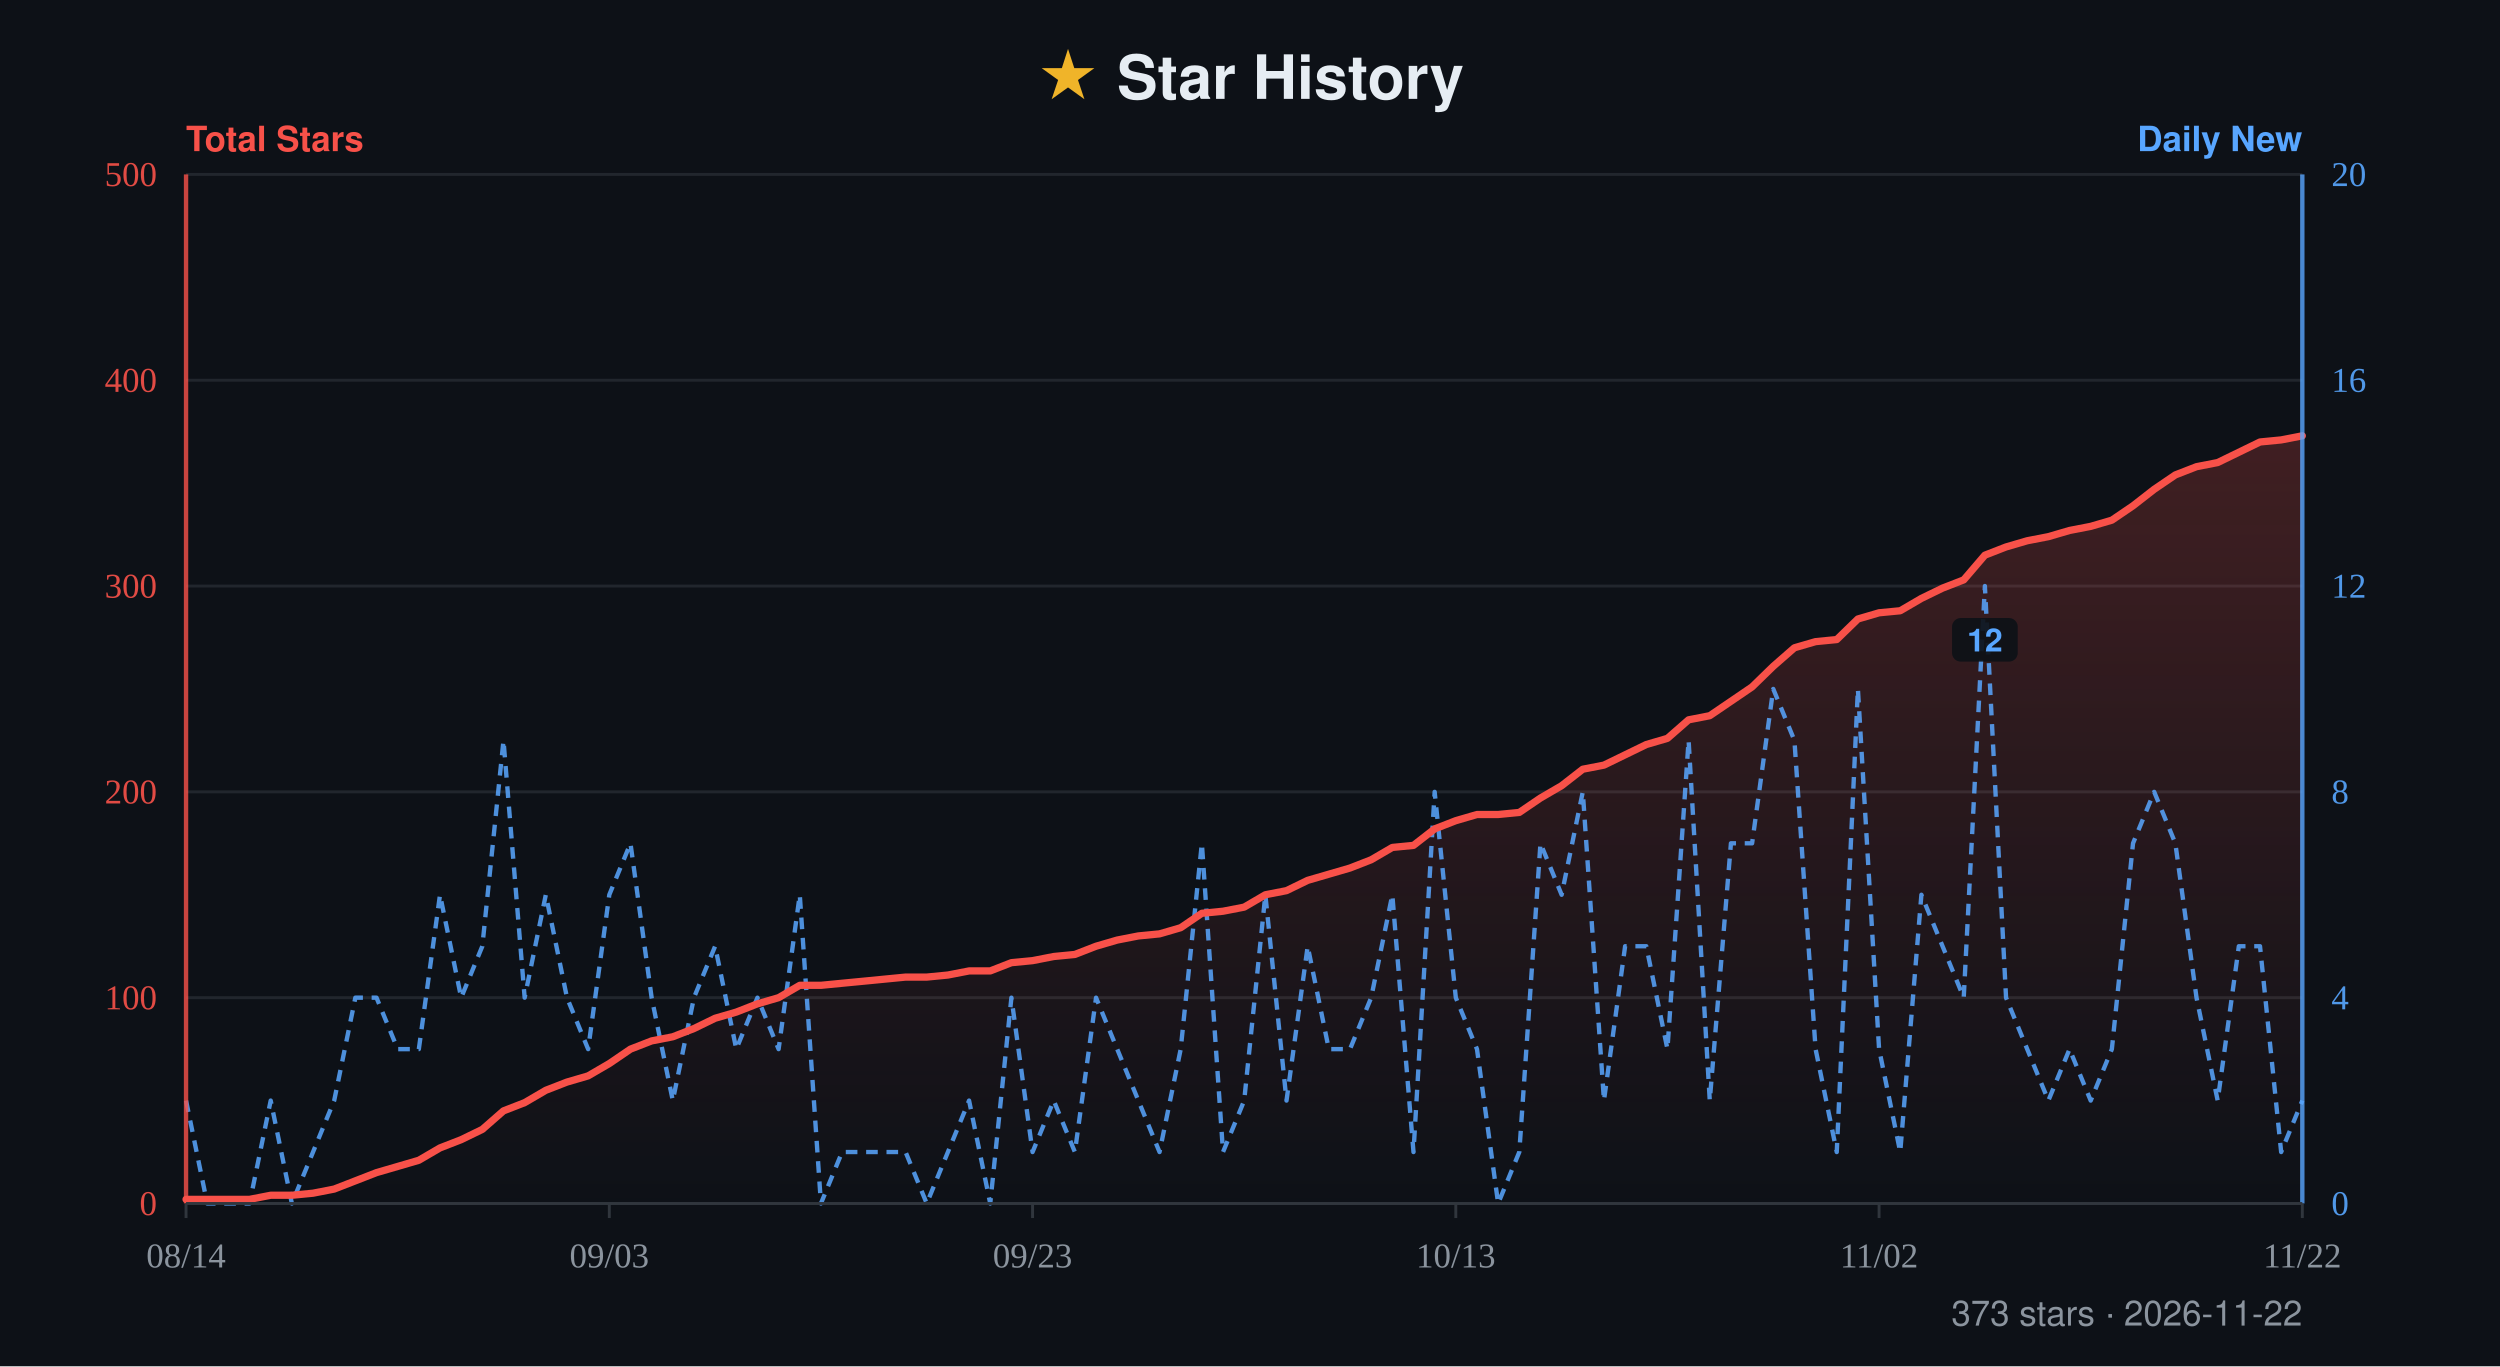
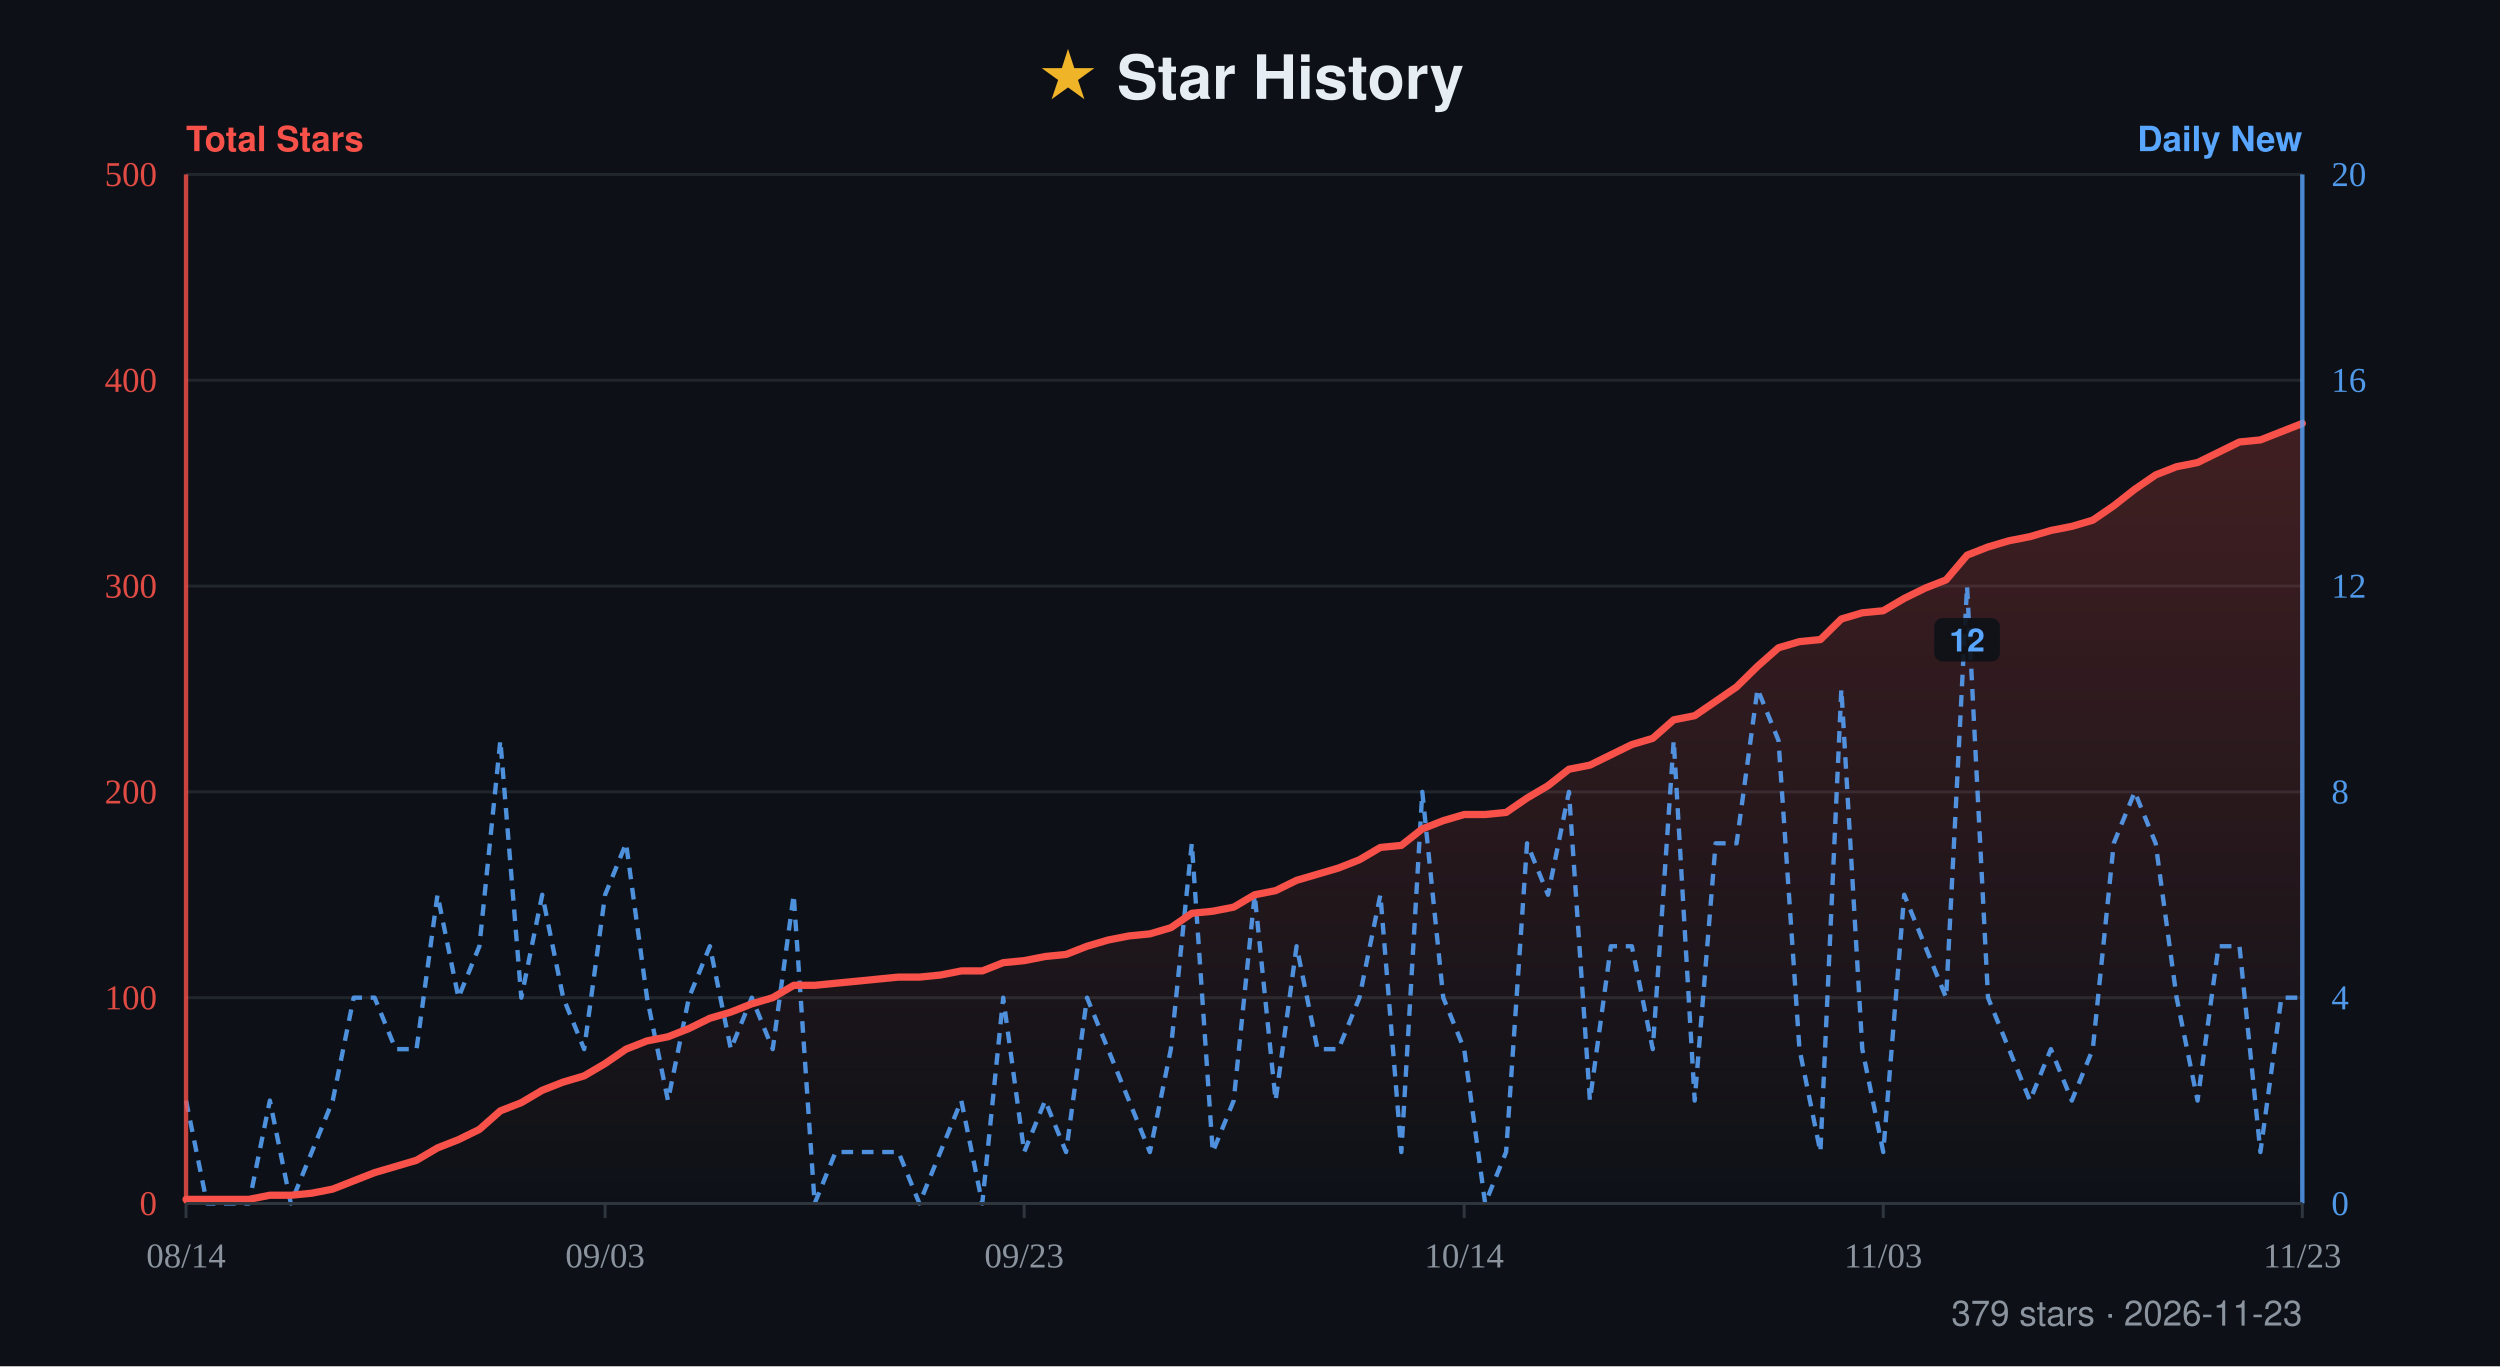
- <svg xmlns="http://www.w3.org/2000/svg" width="860" height="470" viewBox="0 0 860 470" role="img" aria-label="Star history for xiajiajun516/dsh-config-manager: 373 stars, series from 2026-08-14 to 2026-11-22">
+ <svg xmlns="http://www.w3.org/2000/svg" width="860" height="470" viewBox="0 0 860 470" role="img" aria-label="Star history for xiajiajun516/dsh-config-manager: 379 stars, series from 2026-08-14 to 2026-11-23">
  <defs>
    <linearGradient id="fill" x1="0" y1="0" x2="0" y2="1">
      <stop offset="0%" stop-color="#f85149" stop-opacity="0.22" />
      <stop offset="100%" stop-color="#f85149" stop-opacity="0" />
    </linearGradient>
  </defs>
  <rect width="860" height="470" fill="#0d1117" />
  <text x="50%" y="34" text-anchor="middle" font-family="-apple-system, BlinkMacSystemFont, 'Segoe UI', Helvetica, Arial, sans-serif" font-size="21" font-weight="700" fill="#e6edf3">
    <tspan fill="#f0b429">★</tspan> Star History</text>
  <text x="64" y="52" font-family="-apple-system, BlinkMacSystemFont, 'Segoe UI', Helvetica, Arial, sans-serif" font-size="12" font-weight="600" fill="#f85149">Total Stars</text>
  <text x="792" y="52" text-anchor="end" font-family="-apple-system, BlinkMacSystemFont, 'Segoe UI', Helvetica, Arial, sans-serif" font-size="12" font-weight="600" fill="#58a6ff">Daily New</text>
  <line x1="64" y1="60" x2="792" y2="60" stroke="#21262d" stroke-width="1" />
  <text x="54" y="64" text-anchor="end" font-size="12" fill="#f85149" opacity="0.9">500</text>
  <text x="802" y="64" text-anchor="start" font-size="12" fill="#58a6ff" opacity="0.9">20</text>
  <line x1="64" y1="130.8" x2="792" y2="130.8" stroke="#21262d" stroke-width="1" />
  <text x="54" y="134.8" text-anchor="end" font-size="12" fill="#f85149" opacity="0.9">400</text>
  <text x="802" y="134.8" text-anchor="start" font-size="12" fill="#58a6ff" opacity="0.9">16</text>
  <line x1="64" y1="201.6" x2="792" y2="201.6" stroke="#21262d" stroke-width="1" />
  <text x="54" y="205.6" text-anchor="end" font-size="12" fill="#f85149" opacity="0.9">300</text>
  <text x="802" y="205.6" text-anchor="start" font-size="12" fill="#58a6ff" opacity="0.9">12</text>
  <line x1="64" y1="272.4" x2="792" y2="272.4" stroke="#21262d" stroke-width="1" />
  <text x="54" y="276.4" text-anchor="end" font-size="12" fill="#f85149" opacity="0.9">200</text>
  <text x="802" y="276.4" text-anchor="start" font-size="12" fill="#58a6ff" opacity="0.9">8</text>
  <line x1="64" y1="343.2" x2="792" y2="343.2" stroke="#21262d" stroke-width="1" />
  <text x="54" y="347.2" text-anchor="end" font-size="12" fill="#f85149" opacity="0.9">100</text>
  <text x="802" y="347.2" text-anchor="start" font-size="12" fill="#58a6ff" opacity="0.9">4</text>
  <line x1="64" y1="414" x2="792" y2="414" stroke="#21262d" stroke-width="1" />
  <text x="54" y="418" text-anchor="end" font-size="12" fill="#f85149" opacity="0.9">0</text>
  <text x="802" y="418" text-anchor="start" font-size="12" fill="#58a6ff" opacity="0.9">0</text>
-   <path d="M64 414 L64 412.58 L71.28 412.58 L78.56 412.58 L85.84 412.58 L93.12 411.17 L100.4 411.17 L107.68 410.46 L114.96 409.04 L122.24 406.21 L129.52 403.38 L136.8 401.26 L144.08 399.13 L151.36 394.88 L158.64 392.05 L165.92 388.51 L173.2 382.14 L180.48 379.31 L187.76 375.06 L195.04 372.23 L202.32 370.1 L209.6 365.86 L216.88 360.9 L224.16 358.07 L231.44 356.65 L238.72 353.82 L246 350.28 L253.28 348.16 L260.56 345.32 L267.84 343.2 L275.12 338.95 L282.4 338.95 L289.68 338.24 L296.96 337.54 L304.24 336.83 L311.52 336.12 L318.8 336.12 L326.08 335.41 L333.36 334 L340.64 334 L347.92 331.16 L355.2 330.46 L362.48 329.04 L369.76 328.33 L377.04 325.5 L384.32 323.38 L391.6 321.96 L398.88 321.25 L406.16 319.13 L413.44 314.17 L420.72 313.46 L428 312.05 L435.28 307.8 L442.56 306.38 L449.84 302.84 L457.12 300.72 L464.4 298.6 L471.68 295.76 L478.96 291.52 L486.24 290.81 L493.52 285.14 L500.8 282.31 L508.08 280.19 L515.36 280.19 L522.64 279.48 L529.92 274.52 L537.2 270.28 L544.48 264.61 L551.76 263.2 L559.04 259.66 L566.32 256.12 L573.6 253.99 L580.88 247.62 L588.16 246.2 L595.44 241.25 L602.72 236.29 L610 229.21 L617.28 222.84 L624.56 220.72 L631.84 220.01 L639.12 212.93 L646.4 210.8 L653.68 210.1 L660.96 205.85 L668.24 202.31 L675.52 199.48 L682.8 190.98 L690.08 188.15 L697.36 186.02 L704.64 184.61 L711.92 182.48 L719.2 181.07 L726.48 178.94 L733.76 173.99 L741.04 168.32 L748.32 163.37 L755.6 160.54 L762.88 159.12 L770.16 155.58 L777.44 152.04 L784.72 151.33 L792 149.92 L792 414 Z" fill="url(#fill)" />
-   <path d="M64 378.6 L71.28 414 L78.56 414 L85.84 414 L93.12 378.6 L100.4 414 L107.68 396.3 L114.96 378.6 L122.24 343.2 L129.52 343.2 L136.8 360.9 L144.08 360.9 L151.36 307.8 L158.64 343.2 L165.92 325.5 L173.2 254.7 L180.48 343.2 L187.76 307.8 L195.04 343.2 L202.32 360.9 L209.6 307.8 L216.88 290.1 L224.16 343.2 L231.44 378.6 L238.72 343.2 L246 325.5 L253.28 360.9 L260.56 343.2 L267.84 360.9 L275.12 307.8 L282.4 414 L289.68 396.3 L296.96 396.3 L304.24 396.3 L311.52 396.3 L318.8 414 L326.08 396.3 L333.36 378.6 L340.64 414 L347.92 343.2 L355.2 396.3 L362.48 378.6 L369.76 396.3 L377.04 343.2 L384.32 360.9 L391.6 378.6 L398.88 396.3 L406.16 360.9 L413.44 290.1 L420.72 396.3 L428 378.6 L435.28 307.8 L442.56 378.6 L449.84 325.5 L457.12 360.9 L464.4 360.9 L471.68 343.2 L478.96 307.8 L486.24 396.3 L493.52 272.4 L500.8 343.2 L508.08 360.9 L515.36 414 L522.64 396.3 L529.92 290.1 L537.2 307.8 L544.48 272.4 L551.76 378.6 L559.04 325.5 L566.32 325.5 L573.6 360.9 L580.88 254.7 L588.16 378.6 L595.44 290.1 L602.72 290.1 L610 237 L617.28 254.7 L624.56 360.9 L631.84 396.3 L639.12 237 L646.4 360.9 L653.68 396.3 L660.96 307.8 L668.24 325.5 L675.52 343.2 L682.8 201.6 L690.08 343.2 L697.36 360.9 L704.64 378.6 L711.92 360.9 L719.2 378.6 L726.48 360.9 L733.76 290.1 L741.04 272.4 L748.32 290.1 L755.6 343.2 L762.88 378.6 L770.16 325.5 L777.44 325.5 L784.72 396.3 L792 378.6" fill="none" stroke="#58a6ff" stroke-width="1.5" stroke-dasharray="4 3" stroke-linejoin="round" opacity="0.85" />
+   <path d="M64 414 L64 412.58 L71.21 412.58 L78.42 412.58 L85.62 412.58 L92.83 411.17 L100.04 411.17 L107.25 410.46 L114.46 409.04 L121.66 406.21 L128.87 403.38 L136.08 401.26 L143.29 399.13 L150.5 394.88 L157.7 392.05 L164.91 388.51 L172.12 382.14 L179.33 379.31 L186.53 375.06 L193.74 372.23 L200.95 370.1 L208.16 365.86 L215.37 360.9 L222.57 358.07 L229.78 356.65 L236.99 353.82 L244.2 350.28 L251.41 348.16 L258.61 345.32 L265.82 343.2 L273.03 338.95 L280.24 338.95 L287.45 338.24 L294.65 337.54 L301.86 336.83 L309.07 336.12 L316.28 336.12 L323.49 335.41 L330.69 334 L337.9 334 L345.11 331.16 L352.32 330.46 L359.52 329.04 L366.73 328.33 L373.94 325.5 L381.15 323.38 L388.36 321.96 L395.56 321.25 L402.77 319.13 L409.98 314.17 L417.19 313.46 L424.4 312.05 L431.6 307.8 L438.81 306.38 L446.02 302.84 L453.23 300.72 L460.44 298.6 L467.64 295.76 L474.85 291.52 L482.06 290.81 L489.27 285.14 L496.48 282.31 L503.68 280.19 L510.89 280.19 L518.1 279.48 L525.31 274.52 L532.51 270.28 L539.72 264.61 L546.93 263.2 L554.14 259.66 L561.35 256.12 L568.55 253.99 L575.76 247.62 L582.97 246.2 L590.18 241.25 L597.39 236.29 L604.59 229.21 L611.8 222.84 L619.01 220.72 L626.22 220.01 L633.43 212.93 L640.63 210.8 L647.84 210.1 L655.05 205.85 L662.26 202.31 L669.47 199.48 L676.67 190.98 L683.88 188.15 L691.09 186.02 L698.3 184.61 L705.5 182.48 L712.71 181.07 L719.92 178.94 L727.13 173.99 L734.34 168.32 L741.54 163.37 L748.75 160.54 L755.96 159.12 L763.17 155.58 L770.38 152.04 L777.58 151.33 L784.79 148.5 L792 145.67 L792 414 Z" fill="url(#fill)" />
+   <path d="M64 378.6 L71.21 414 L78.42 414 L85.62 414 L92.83 378.6 L100.04 414 L107.25 396.3 L114.46 378.6 L121.66 343.2 L128.87 343.2 L136.08 360.9 L143.29 360.9 L150.5 307.8 L157.7 343.2 L164.91 325.5 L172.12 254.7 L179.33 343.2 L186.53 307.8 L193.74 343.2 L200.95 360.9 L208.16 307.8 L215.37 290.1 L222.57 343.2 L229.78 378.6 L236.99 343.2 L244.2 325.5 L251.41 360.9 L258.61 343.2 L265.82 360.9 L273.03 307.8 L280.24 414 L287.45 396.3 L294.65 396.3 L301.86 396.3 L309.07 396.3 L316.28 414 L323.49 396.3 L330.69 378.6 L337.9 414 L345.11 343.2 L352.32 396.3 L359.52 378.6 L366.73 396.3 L373.94 343.2 L381.15 360.9 L388.36 378.6 L395.56 396.3 L402.77 360.9 L409.98 290.1 L417.19 396.3 L424.4 378.6 L431.6 307.8 L438.81 378.6 L446.02 325.5 L453.23 360.9 L460.44 360.9 L467.64 343.2 L474.85 307.8 L482.06 396.3 L489.27 272.4 L496.48 343.2 L503.68 360.9 L510.89 414 L518.1 396.3 L525.31 290.1 L532.51 307.8 L539.72 272.4 L546.93 378.6 L554.14 325.5 L561.35 325.5 L568.55 360.9 L575.76 254.7 L582.97 378.6 L590.18 290.1 L597.39 290.1 L604.59 237 L611.8 254.7 L619.01 360.9 L626.22 396.3 L633.43 237 L640.63 360.9 L647.84 396.3 L655.05 307.8 L662.26 325.5 L669.47 343.2 L676.67 201.6 L683.88 343.2 L691.09 360.9 L698.3 378.6 L705.5 360.9 L712.71 378.6 L719.92 360.9 L727.13 290.1 L734.34 272.4 L741.54 290.1 L748.75 343.2 L755.96 378.6 L763.17 325.5 L770.38 325.5 L777.58 396.3 L784.79 343.2 L792 343.2" fill="none" stroke="#58a6ff" stroke-width="1.5" stroke-dasharray="4 3" stroke-linejoin="round" opacity="0.85" />
  <g>
-     <rect x="671.5" y="212.6" width="22.6" height="15" rx="3" fill="#0d1117" opacity="0.92" />
-     <text x="682.8" y="224.1" text-anchor="middle" font-family="-apple-system, BlinkMacSystemFont, 'Segoe UI', Helvetica, Arial, sans-serif" font-size="11" font-weight="600" fill="#58a6ff">12</text>
+     <rect x="665.37" y="212.6" width="22.6" height="15" rx="3" fill="#0d1117" opacity="0.92" />
+     <text x="676.67" y="224.1" text-anchor="middle" font-family="-apple-system, BlinkMacSystemFont, 'Segoe UI', Helvetica, Arial, sans-serif" font-size="11" font-weight="600" fill="#58a6ff">12</text>
  </g>
-   <path d="M64 412.58 L71.28 412.58 L78.56 412.58 L85.84 412.58 L93.12 411.17 L100.4 411.17 L107.68 410.46 L114.96 409.04 L122.24 406.21 L129.52 403.38 L136.8 401.26 L144.08 399.13 L151.36 394.88 L158.64 392.05 L165.92 388.51 L173.2 382.14 L180.48 379.31 L187.76 375.06 L195.04 372.23 L202.32 370.1 L209.6 365.86 L216.88 360.9 L224.16 358.07 L231.44 356.65 L238.72 353.82 L246 350.28 L253.28 348.16 L260.56 345.32 L267.84 343.2 L275.12 338.95 L282.4 338.95 L289.68 338.24 L296.96 337.54 L304.24 336.83 L311.52 336.12 L318.8 336.12 L326.08 335.41 L333.36 334 L340.64 334 L347.92 331.16 L355.2 330.46 L362.48 329.04 L369.76 328.33 L377.04 325.5 L384.32 323.38 L391.6 321.96 L398.88 321.25 L406.16 319.13 L413.44 314.17 L420.72 313.46 L428 312.05 L435.28 307.8 L442.56 306.38 L449.84 302.84 L457.12 300.72 L464.4 298.6 L471.68 295.76 L478.96 291.52 L486.24 290.81 L493.52 285.14 L500.8 282.31 L508.08 280.19 L515.36 280.19 L522.64 279.48 L529.92 274.52 L537.2 270.28 L544.48 264.61 L551.76 263.2 L559.04 259.66 L566.32 256.12 L573.6 253.99 L580.88 247.62 L588.16 246.2 L595.44 241.25 L602.72 236.29 L610 229.21 L617.28 222.84 L624.56 220.72 L631.84 220.01 L639.12 212.93 L646.4 210.8 L653.68 210.1 L660.96 205.85 L668.24 202.31 L675.52 199.48 L682.8 190.98 L690.08 188.15 L697.36 186.02 L704.64 184.61 L711.92 182.48 L719.2 181.07 L726.48 178.94 L733.76 173.99 L741.04 168.32 L748.32 163.37 L755.6 160.54 L762.88 159.12 L770.16 155.58 L777.44 152.04 L784.72 151.33 L792 149.92" fill="none" stroke="#f85149" stroke-width="2.5" stroke-linejoin="round" stroke-linecap="round" />
+   <path d="M64 412.58 L71.21 412.58 L78.42 412.58 L85.62 412.58 L92.83 411.17 L100.04 411.17 L107.25 410.46 L114.46 409.04 L121.66 406.21 L128.87 403.38 L136.08 401.26 L143.29 399.13 L150.5 394.88 L157.7 392.05 L164.91 388.51 L172.12 382.14 L179.33 379.31 L186.53 375.06 L193.74 372.23 L200.95 370.1 L208.16 365.86 L215.37 360.9 L222.57 358.07 L229.78 356.65 L236.99 353.82 L244.2 350.28 L251.41 348.16 L258.61 345.32 L265.82 343.2 L273.03 338.95 L280.24 338.95 L287.45 338.24 L294.65 337.54 L301.86 336.83 L309.07 336.12 L316.28 336.12 L323.49 335.41 L330.69 334 L337.9 334 L345.11 331.16 L352.32 330.46 L359.52 329.04 L366.73 328.33 L373.94 325.5 L381.15 323.38 L388.36 321.96 L395.56 321.25 L402.77 319.13 L409.98 314.17 L417.19 313.46 L424.4 312.05 L431.6 307.8 L438.81 306.38 L446.02 302.84 L453.23 300.72 L460.44 298.6 L467.64 295.76 L474.85 291.52 L482.06 290.81 L489.27 285.14 L496.48 282.31 L503.68 280.19 L510.89 280.19 L518.1 279.48 L525.31 274.52 L532.51 270.28 L539.72 264.61 L546.93 263.2 L554.14 259.66 L561.35 256.12 L568.55 253.99 L575.76 247.62 L582.97 246.2 L590.18 241.25 L597.39 236.29 L604.59 229.21 L611.8 222.84 L619.01 220.72 L626.22 220.01 L633.43 212.93 L640.63 210.8 L647.84 210.1 L655.05 205.85 L662.26 202.31 L669.47 199.48 L676.67 190.98 L683.88 188.15 L691.09 186.02 L698.3 184.61 L705.5 182.48 L712.71 181.07 L719.92 178.94 L727.13 173.99 L734.34 168.32 L741.54 163.37 L748.75 160.54 L755.96 159.12 L763.17 155.58 L770.38 152.04 L777.58 151.33 L784.79 148.5 L792 145.67" fill="none" stroke="#f85149" stroke-width="2.5" stroke-linejoin="round" stroke-linecap="round" />
  <line x1="64" y1="60" x2="64" y2="414" stroke="#f85149" stroke-width="1.5" opacity="0.8" />
  <line x1="792" y1="60" x2="792" y2="414" stroke="#58a6ff" stroke-width="1.5" opacity="0.8" />
  <line x1="64" y1="414" x2="792" y2="414" stroke="#30363d" stroke-width="1" />
  <line x1="64" y1="414" x2="64" y2="419" stroke="#30363d" stroke-width="1" />
  <text x="64" y="436" text-anchor="middle" font-size="12" fill="#8b949e">08/14</text>
-   <line x1="209.6" y1="414" x2="209.6" y2="419" stroke="#30363d" stroke-width="1" />
-   <text x="209.6" y="436" text-anchor="middle" font-size="12" fill="#8b949e">09/03</text>
-   <line x1="355.2" y1="414" x2="355.2" y2="419" stroke="#30363d" stroke-width="1" />
-   <text x="355.2" y="436" text-anchor="middle" font-size="12" fill="#8b949e">09/23</text>
-   <line x1="500.8" y1="414" x2="500.8" y2="419" stroke="#30363d" stroke-width="1" />
-   <text x="500.8" y="436" text-anchor="middle" font-size="12" fill="#8b949e">10/13</text>
-   <line x1="646.4" y1="414" x2="646.4" y2="419" stroke="#30363d" stroke-width="1" />
-   <text x="646.4" y="436" text-anchor="middle" font-size="12" fill="#8b949e">11/02</text>
+   <line x1="208.16" y1="414" x2="208.16" y2="419" stroke="#30363d" stroke-width="1" />
+   <text x="208.16" y="436" text-anchor="middle" font-size="12" fill="#8b949e">09/03</text>
+   <line x1="352.32" y1="414" x2="352.32" y2="419" stroke="#30363d" stroke-width="1" />
+   <text x="352.32" y="436" text-anchor="middle" font-size="12" fill="#8b949e">09/23</text>
+   <line x1="503.68" y1="414" x2="503.68" y2="419" stroke="#30363d" stroke-width="1" />
+   <text x="503.68" y="436" text-anchor="middle" font-size="12" fill="#8b949e">10/14</text>
+   <line x1="647.84" y1="414" x2="647.84" y2="419" stroke="#30363d" stroke-width="1" />
+   <text x="647.84" y="436" text-anchor="middle" font-size="12" fill="#8b949e">11/03</text>
  <line x1="792" y1="414" x2="792" y2="419" stroke="#30363d" stroke-width="1" />
-   <text x="792" y="436" text-anchor="middle" font-size="12" fill="#8b949e">11/22</text>
-   <text x="792" y="456" text-anchor="end" font-family="-apple-system, BlinkMacSystemFont, 'Segoe UI', Helvetica, Arial, sans-serif" font-size="12" fill="#8b949e">373 stars · 2026-11-22</text>
+   <text x="792" y="436" text-anchor="middle" font-size="12" fill="#8b949e">11/23</text>
+   <text x="792" y="456" text-anchor="end" font-family="-apple-system, BlinkMacSystemFont, 'Segoe UI', Helvetica, Arial, sans-serif" font-size="12" fill="#8b949e">379 stars · 2026-11-23</text>
</svg>
